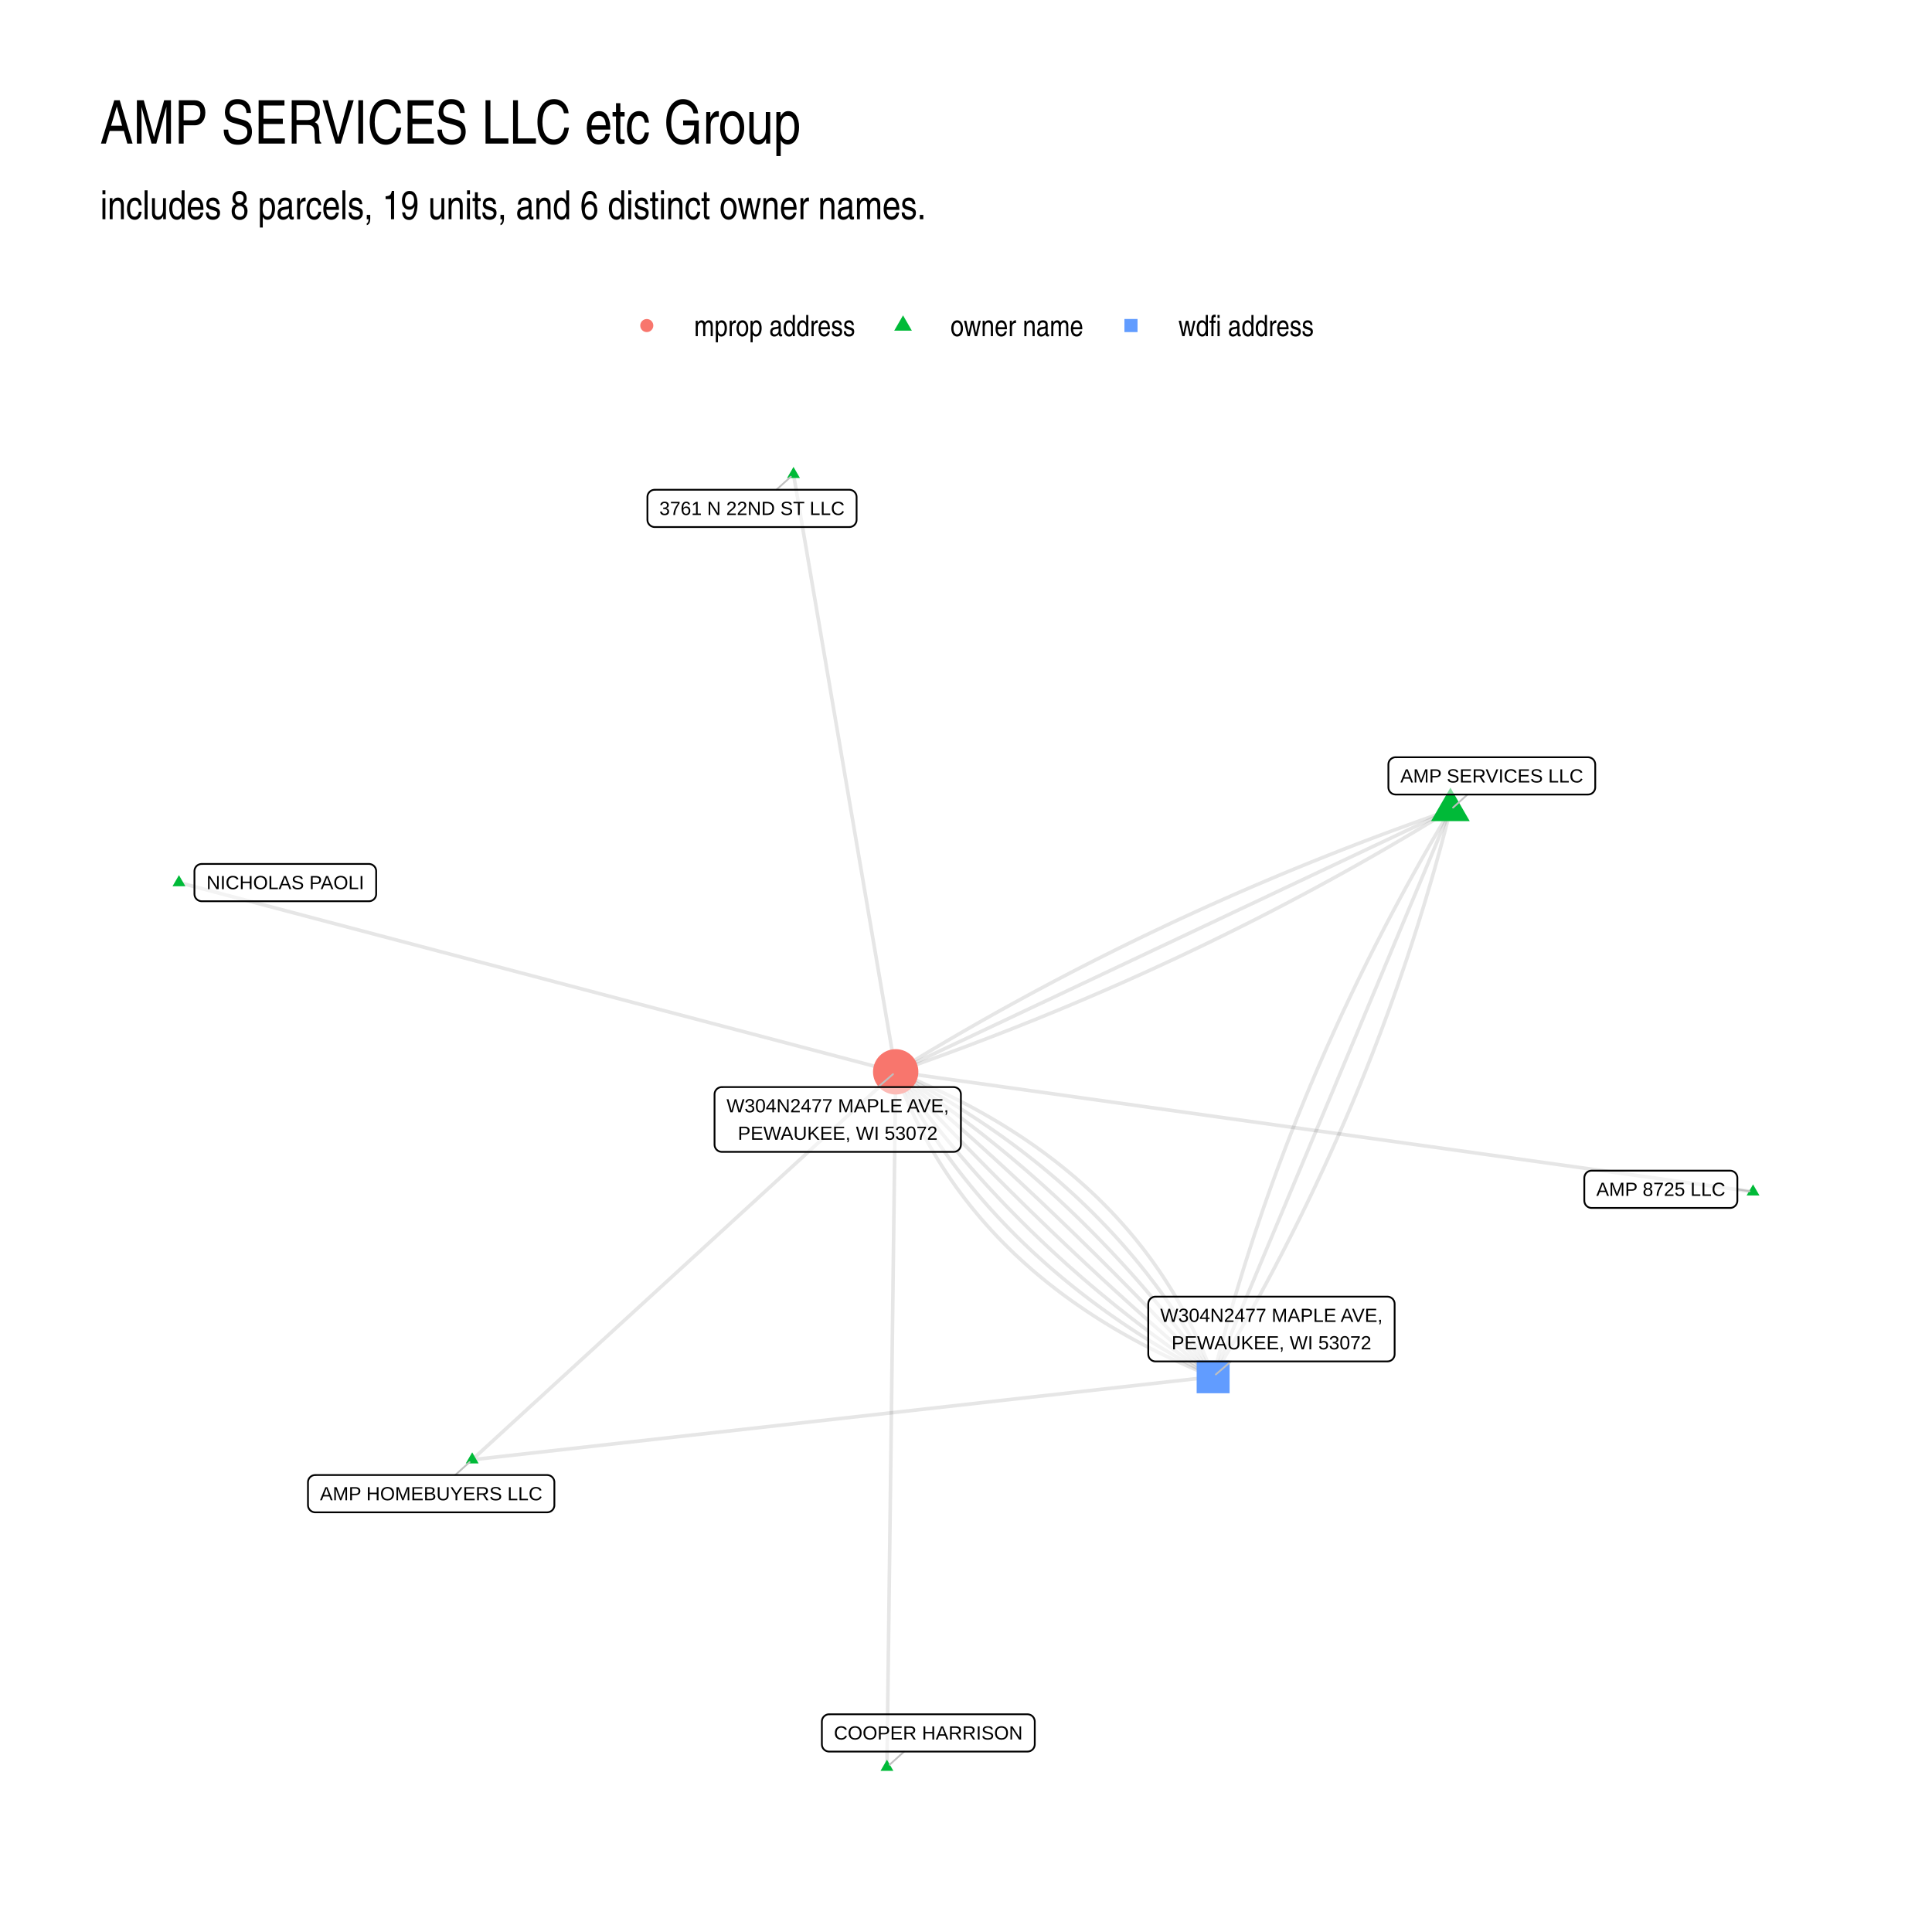
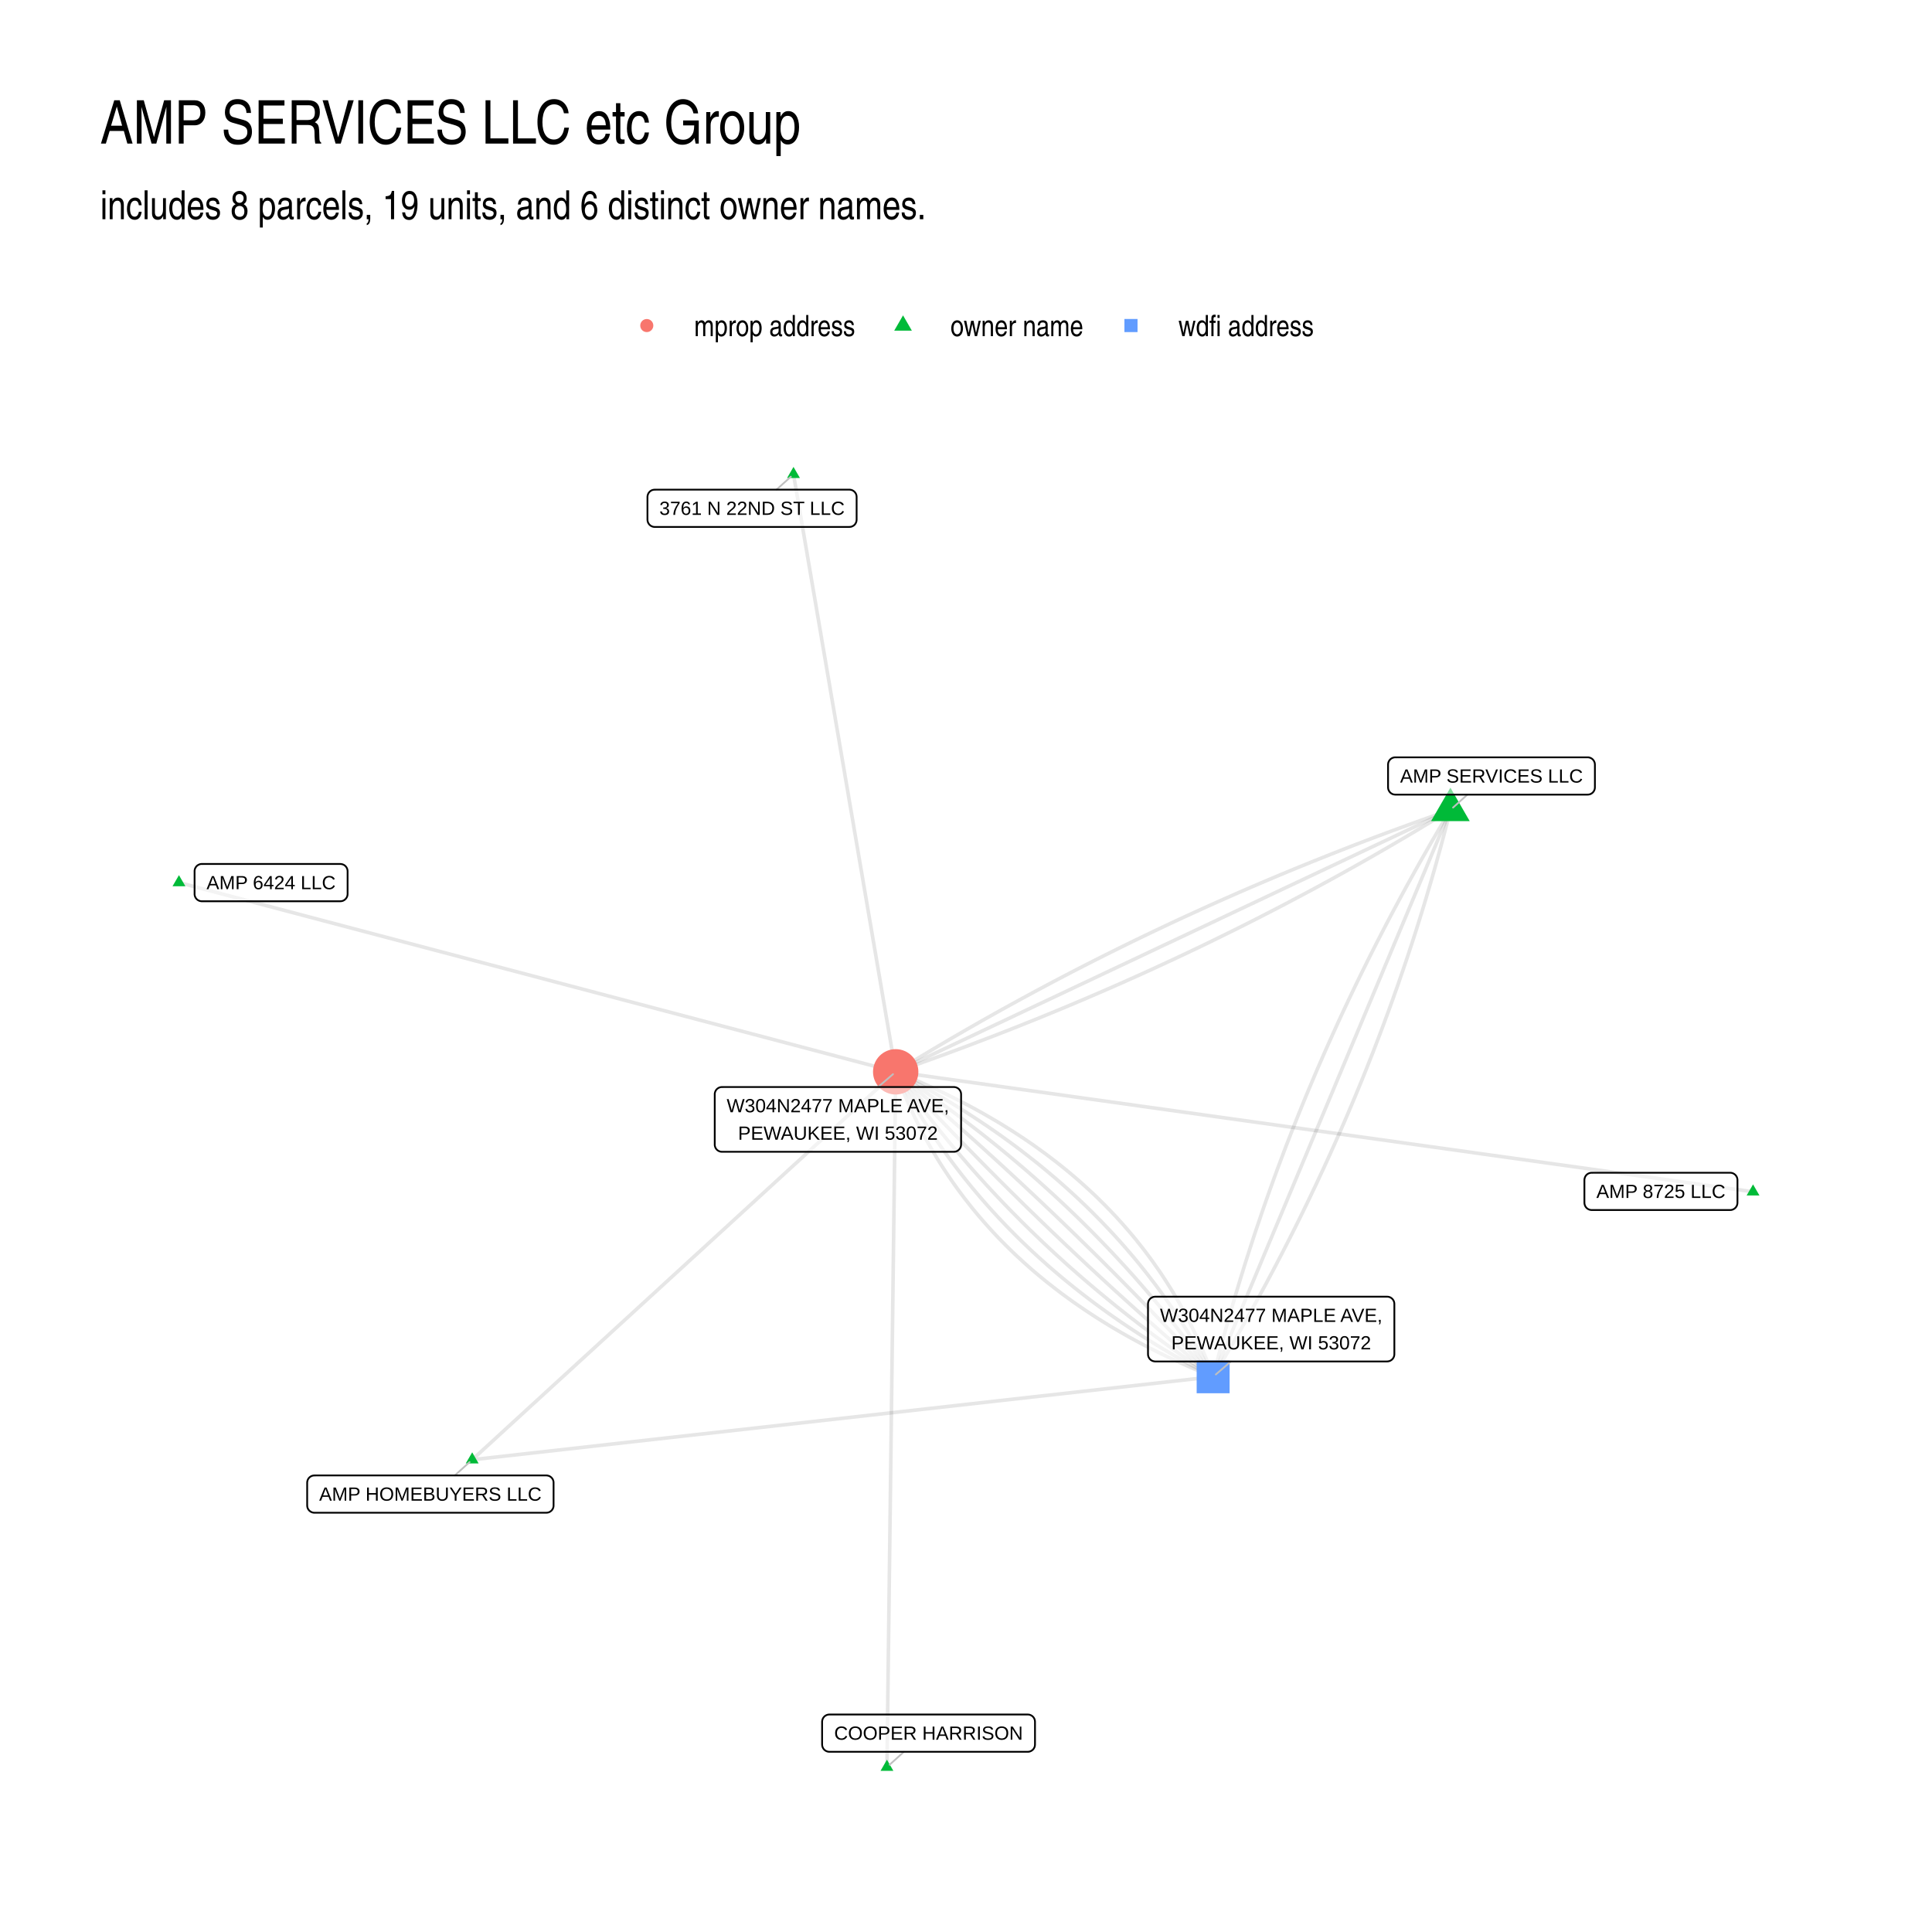
<svg xmlns="http://www.w3.org/2000/svg" width="768" height="768" viewBox="0 0 576 576">
  <g class="svglite">
    <defs>
      <style>.svglite line,.svglite polyline,.svglite polygon,.svglite path,.svglite circle{fill:none;stroke:#000000;stroke-linecap:round;stroke-linejoin:round;stroke-miterlimit:10.00}.svglite text{white-space:pre}.svglite g.glyphgroup path{fill:inherit;stroke:none}</style>
    </defs>
    <rect width="100%" height="100%" style="stroke-linecap:round;stroke-linejoin:round;stroke-miterlimit:10.00;stroke:none;fill:#FFFFFF" />
    <defs>
      <clipPath id="cpMC4wMHw1NzYuMDB8MC4wMHw1NzYuMDA=">
        <path d="M0 0h576v576H0z" />
      </clipPath>
    </defs>
    <g clip-path="url(#cpMC4wMHw1NzYuMDB8MC4wMHw1NzYuMDA=)">
      <path d="M0 0h576v576H0z" style="stroke-width:1.07;stroke:none;fill:#FFFFFF" />
    </g>
    <defs>
      <clipPath id="cpMjkuODl8NTQ2LjExfDEyMi4xNHw1NDYuMTE=">
        <path d="M29.89 122.14h516.22v423.97H29.89z" />
      </clipPath>
    </defs>
    <g clip-path="url(#cpMjkuODl8NTQ2LjExfDEyMi4xNHw1NDYuMTE=)">
      <path d="m140.78 435.2 1.27-1.17 1.28-1.17 1.28-1.17 1.27-1.16 1.28-1.17 1.27-1.17 1.28-1.17 1.27-1.17 1.28-1.17 1.27-1.16 1.28-1.17 1.27-1.17 1.28-1.17 1.27-1.17 1.28-1.16 1.28-1.17 1.27-1.17 1.28-1.17 1.27-1.17 1.28-1.17 1.27-1.16 1.28-1.17 1.27-1.17 1.28-1.17 1.27-1.17 1.28-1.16 1.27-1.17 1.28-1.17 1.28-1.17 1.27-1.17 1.28-1.16 1.27-1.17 1.28-1.17 1.27-1.17 1.28-1.17 1.27-1.17 1.28-1.16 1.27-1.17 1.28-1.17 1.28-1.17 1.27-1.17 1.28-1.16 1.27-1.17 1.28-1.17 1.27-1.17 1.28-1.17 1.27-1.17 1.28-1.16 1.27-1.17 1.28-1.17 1.27-1.17 1.28-1.17 1.28-1.16 1.27-1.17 1.28-1.17 1.27-1.17 1.28-1.17 1.27-1.17 1.28-1.16 1.27-1.17 1.28-1.17 1.27-1.17 1.28-1.17 1.27-1.16 1.28-1.17 1.28-1.17 1.27-1.17 1.28-1.17 1.27-1.17 1.28-1.16 1.27-1.17 1.28-1.17 1.27-1.17 1.28-1.17 1.27-1.16 1.28-1.17 1.28-1.17 1.27-1.17 1.28-1.17 1.27-1.17 1.28-1.16 1.27-1.17 1.28-1.17 1.27-1.17 1.28-1.17 1.27-1.16 1.28-1.17 1.27-1.17 1.28-1.17 1.28-1.17 1.27-1.16 1.28-1.17 1.27-1.17 1.28-1.17 1.27-1.17 1.28-1.17 1.27-1.16 1.28-1.17 1.27-1.17M140.78 435.2l2.23-.25 2.23-.25 2.23-.25 2.23-.25 2.24-.25 2.23-.25 2.23-.25 2.23-.25 2.23-.25 2.23-.25 2.23-.25 2.23-.25 2.24-.25 2.23-.25 2.23-.25 2.23-.25 2.23-.25 2.23-.25 2.23-.25 2.24-.25 2.23-.25 2.23-.25 2.23-.25 2.23-.25 2.23-.25 2.23-.25 2.23-.25 2.24-.25 2.23-.25 2.23-.25 2.23-.24 2.23-.25 2.23-.25 2.23-.25 2.24-.25 2.23-.25 2.23-.25 2.23-.25 2.23-.25 2.23-.25 2.23-.25 2.23-.25 2.24-.25 2.23-.25 2.23-.25 2.23-.25 2.23-.25 2.23-.25 2.23-.25 2.23-.25 2.24-.25 2.23-.25 2.23-.25 2.23-.25 2.23-.25 2.23-.25 2.23-.25 2.24-.25 2.23-.25 2.23-.25 2.23-.25 2.23-.25 2.23-.25 2.23-.25 2.23-.25 2.24-.25 2.23-.25 2.23-.25 2.23-.25 2.23-.25 2.23-.25 2.23-.25 2.24-.25 2.23-.25 2.23-.25 2.23-.25 2.23-.24 2.23-.25 2.23-.25 2.23-.25 2.24-.25 2.23-.25 2.23-.25 2.23-.25 2.23-.25 2.23-.25 2.23-.25 2.24-.25 2.23-.25 2.23-.25 2.23-.25 2.23-.25 2.23-.25 2.23-.25 2.23-.25 2.24-.25 2.23-.25 2.23-.25 2.23-.25m70.74-169-1.8.63-1.79.62-1.78.63-1.79.64-1.78.63-1.78.65-1.78.64-1.77.65-1.78.65-1.77.65-1.76.66-1.77.66-1.76.66-1.76.67-1.76.67-1.76.67-1.75.68-1.75.68-1.75.69-1.74.68-1.74.7-1.74.69-1.74.7-1.74.7-1.73.7-1.73.71-1.73.71-1.72.72-1.73.71-1.72.73-1.71.72-1.72.73-1.71.73-1.71.73-1.71.74-1.71.74-1.7.75-1.7.75-1.7.75-1.69.75-1.7.76-1.69.76-1.68.77-1.69.77-1.68.77-1.68.77-1.68.78-1.68.78-1.67.79-1.67.79-1.67.79-1.66.8-1.67.79-1.66.81-1.65.8-1.66.81-1.65.81-1.65.82-1.65.82-1.65.82-1.64.83-1.64.82-1.64.84-1.63.83-1.64.84-1.63.84-1.62.85-1.63.85-1.62.85-1.62.86-1.62.86-1.62.86-1.61.87-1.61.87-1.61.87-1.61.88-1.6.88-1.6.88-1.6.88-1.59.89-1.6.9-1.59.89-1.58.9-1.59.91-1.58.9-1.58.91-1.58.92-1.58.91-1.57.92-1.57.93-1.57.92-1.57.93-1.56.94-1.56.93-1.56.94-1.55.95-1.56.95-1.55.95-1.55.95" style="stroke-width:1.07;stroke:#000000;stroke-opacity:0.10;stroke-linecap:butt" />
      <path d="m432.42 241.47-.98 1.64-.98 1.64-.96 1.64-.97 1.64-.95 1.64-.96 1.64-.94 1.65-.94 1.65-.94 1.64-.93 1.65-.92 1.65-.92 1.66-.92 1.65-.91 1.65-.9 1.66-.9 1.66-.89 1.66-.89 1.66-.88 1.66-.88 1.67-.87 1.66-.86 1.67-.86 1.67-.86 1.67-.85 1.67-.84 1.67-.84 1.67-.83 1.68-.83 1.67-.82 1.68-.82 1.68-.81 1.68-.81 1.69-.8 1.68-.79 1.69-.8 1.68-.78 1.69-.78 1.69-.77 1.69-.77 1.69-.76 1.7-.76 1.69-.75 1.7-.75 1.7-.74 1.7-.74 1.7-.73 1.7-.72 1.71-.72 1.7-.72 1.71-.71 1.71-.7 1.71-.7 1.71-.69 1.71-.69 1.72-.68 1.71-.68 1.72-.67 1.72-.67 1.72-.66 1.72-.65 1.72-.65 1.73-.65 1.72-.64 1.73-.63 1.73-.63 1.73-.62 1.73-.62 1.73-.61 1.74-.61 1.73-.6 1.74-.59 1.74-.59 1.74-.59 1.74-.58 1.74-.57 1.75-.57 1.74-.56 1.75-.56 1.75-.56 1.75-.54 1.75-.54 1.76-.54 1.75-.53 1.76-.53 1.75-.52 1.76-.51 1.76-.51 1.76-.51 1.77-.5 1.76-.49 1.77-.49 1.77-.48 1.77-.48 1.77-.47 1.77-.46 1.77-.46 1.78-.46 1.77-.45 1.78M236.57 141.41l.31 1.8.31 1.8.31 1.8.31 1.8.3 1.8.31 1.8.31 1.79.31 1.8.3 1.8.31 1.8.31 1.8.31 1.8.31 1.8.3 1.8.31 1.8.31 1.8.31 1.8.3 1.8.31 1.8.31 1.8.31 1.8.31 1.8.3 1.8.31 1.79.31 1.8.31 1.8.3 1.8.31 1.8.31 1.8.31 1.8.31 1.8.3 1.8.31 1.8.31 1.8.31 1.8.3 1.8.31 1.8.31 1.8.31 1.8.31 1.79.3 1.8.31 1.8.31 1.8.31 1.8.3 1.8.31 1.8.31 1.8.31 1.8.31 1.8.3 1.8.31 1.8.31 1.8.31 1.8.3 1.8.31 1.8.31 1.8.31 1.79.31 1.8.3 1.8.31 1.8.31 1.8.31 1.8.3 1.8.31 1.8.31 1.8.31 1.8.31 1.8.3 1.8.31 1.8.31 1.8.31 1.8.3 1.8.31 1.8.31 1.79.31 1.8.31 1.8.3 1.8.31 1.8.31 1.8.31 1.8.3 1.8.31 1.8.31 1.8.31 1.8.31 1.8.3 1.8.31 1.8.31 1.8.31 1.8.3 1.8.31 1.79.31 1.8.31 1.8.31 1.8.3 1.8.31 1.8.31 1.8.31 1.8.3 1.8" style="stroke-width:1.07;stroke:#000000;stroke-opacity:0.10;stroke-linecap:butt" />
      <path d="m432.42 241.47-1.67.79-1.67.79-1.67.79-1.68.79-1.67.79-1.67.79-1.67.78-1.67.79-1.67.79-1.67.79-1.67.79-1.67.79-1.67.79-1.67.78-1.67.79-1.67.79-1.67.79-1.67.79-1.67.79-1.67.79-1.67.79-1.67.78-1.67.79-1.67.79-1.67.79-1.67.79-1.68.79-1.67.79-1.67.78-1.67.79-1.67.79-1.67.79-1.67.79-1.67.79-1.67.79-1.67.78-1.67.79-1.67.79-1.67.79-1.67.79-1.67.79-1.67.79-1.67.79-1.67.78-1.67.79-1.67.79-1.67.79-1.67.79-1.67.79-1.67.79-1.68.78-1.67.79-1.67.79-1.67.79-1.67.79-1.67.79-1.67.79-1.67.79-1.67.78-1.67.79-1.67.79-1.67.79-1.67.79-1.67.79-1.67.79-1.67.78-1.67.79-1.67.79-1.67.79-1.67.79-1.67.79-1.67.79-1.67.78-1.68.79-1.67.79-1.67.79-1.67.79-1.67.79-1.67.79-1.67.79-1.67.78-1.67.79-1.67.79-1.67.79-1.67.79-1.67.79-1.67.79-1.67.78-1.67.79-1.67.79-1.67.79-1.67.79-1.67.79-1.67.79-1.67.79-1.67.78-1.68.79-1.67.79-1.67.79m165.38-78.08-.72 1.71-.71 1.71-.72 1.7-.71 1.71-.72 1.71-.71 1.71-.72 1.7-.71 1.71-.71 1.71-.72 1.7-.71 1.71-.72 1.71-.71 1.7-.72 1.71-.71 1.71-.72 1.71-.71 1.7-.71 1.71-.72 1.71-.71 1.7-.72 1.71-.71 1.71-.72 1.71-.71 1.7-.72 1.71-.71 1.71-.72 1.7-.71 1.71-.71 1.71-.72 1.7-.71 1.71-.72 1.71-.71 1.71-.72 1.7-.71 1.71-.72 1.71-.71 1.7-.71 1.71-.72 1.71-.71 1.7-.72 1.71-.71 1.71-.72 1.71-.71 1.7-.72 1.71-.71 1.71-.72 1.7-.71 1.71-.71 1.71-.72 1.71-.71 1.7-.72 1.71-.71 1.71-.72 1.7-.71 1.71-.72 1.71-.71 1.7-.72 1.71-.71 1.71-.71 1.71-.72 1.7-.71 1.71-.72 1.71-.71 1.7-.72 1.71-.71 1.71-.72 1.7-.71 1.71-.71 1.71-.72 1.71-.71 1.7-.72 1.71-.71 1.71-.72 1.7-.71 1.71-.72 1.71-.71 1.71-.72 1.7-.71 1.71-.71 1.71-.72 1.7-.71 1.71-.72 1.71-.71 1.7-.72 1.71-.71 1.71-.72 1.71-.71 1.7-.72 1.71-.71 1.71-.71 1.7-.72 1.71-.71 1.71-.72 1.7-.71 1.71-.72 1.71-.71 1.71-.72 1.7-.71 1.71M53.35 263.12l2.16.57 2.16.57 2.16.57 2.16.57 2.16.57 2.15.57 2.16.57 2.16.57 2.16.57 2.16.57 2.16.57 2.15.57 2.16.57 2.16.57 2.16.57 2.16.57 2.16.57 2.16.57 2.15.57 2.16.57 2.16.57 2.16.57 2.16.57 2.16.57 2.16.57 2.15.57 2.16.57 2.16.57 2.16.57 2.16.57 2.16.57 2.15.57 2.16.57 2.16.57 2.16.57 2.16.57 2.16.57 2.16.57 2.15.57 2.16.57 2.16.57 2.16.57 2.16.57 2.16.57 2.16.57 2.15.57 2.16.57 2.16.57 2.16.57 2.16.57 2.16.57 2.15.57 2.16.57 2.16.57 2.16.57 2.16.57 2.16.57 2.16.57 2.15.57 2.16.57 2.16.57 2.16.57 2.16.57 2.16.57 2.16.57 2.15.57 2.16.57 2.16.57 2.16.57 2.16.57 2.16.57 2.15.57 2.16.57 2.16.57 2.16.57 2.16.57 2.16.57 2.16.57 2.15.57 2.16.57 2.16.57 2.16.57 2.16.57 2.16.57 2.15.57 2.16.57 2.16.57 2.16.57 2.16.57 2.16.57 2.16.57 2.15.57 2.16.57 2.16.57 2.16.57 2.16.57 2.16.57 2.16.57 2.15.57" style="stroke-width:1.07;stroke:#000000;stroke-opacity:0.10;stroke-linecap:butt" />
      <path d="m522.65 355.32-2.58-.37-2.59-.36-2.58-.36-2.58-.36-2.58-.36-2.58-.36-2.59-.36-2.58-.36-2.58-.37-2.58-.36-2.58-.36-2.58-.36-2.59-.36-2.58-.36-2.58-.36-2.58-.36-2.58-.37-2.59-.36-2.58-.36-2.58-.36-2.58-.36-2.58-.36-2.59-.36-2.58-.36-2.58-.37-2.58-.36-2.58-.36-2.58-.36-2.59-.36-2.58-.36-2.58-.36-2.58-.36-2.58-.37-2.59-.36-2.58-.36-2.58-.36-2.58-.36-2.58-.36-2.58-.36-2.59-.36-2.58-.37-2.58-.36-2.58-.36-2.58-.36-2.59-.36-2.58-.36-2.58-.36-2.58-.37-2.58-.36-2.59-.36-2.58-.36-2.58-.36-2.58-.36-2.58-.36-2.58-.36-2.59-.37-2.58-.36-2.58-.36-2.58-.36-2.58-.36-2.59-.36-2.58-.36-2.58-.36-2.58-.37-2.58-.36-2.58-.36-2.59-.36-2.58-.36-2.58-.36-2.58-.36-2.58-.36-2.59-.37-2.58-.36-2.58-.36-2.58-.36-2.58-.36-2.59-.36-2.58-.36-2.58-.36-2.58-.37-2.58-.36-2.58-.36-2.59-.36-2.58-.36-2.58-.36-2.58-.36-2.58-.36-2.59-.37-2.58-.36-2.58-.36-2.58-.36-2.58-.36-2.58-.36-2.59-.36-2.58-.37-2.58-.36-2.58-.36-2.58-.36-2.59-.36" style="stroke-width:1.07;stroke:#000000;stroke-opacity:0.10;stroke-linecap:butt" />
      <path d="m432.42 241.47-1.55.96-1.55.95-1.56.94-1.55.95-1.56.94-1.56.94-1.56.93-1.57.93-1.57.93-1.57.92-1.57.92-1.58.92-1.58.91-1.58.91-1.58.91-1.59.9-1.58.9-1.59.9-1.6.89-1.59.89-1.6.89-1.6.88-1.6.88-1.61.87-1.61.88-1.61.87-1.61.86-1.62.87-1.62.85-1.62.86-1.62.85-1.62.85-1.63.85-1.63.84-1.64.84-1.63.84-1.64.83-1.64.83-1.64.82-1.65.83-1.65.81-1.65.82-1.65.81-1.66.81-1.65.81-1.66.8-1.67.8-1.66.79-1.67.8-1.67.78-1.67.79-1.68.78-1.68.78-1.68.77-1.68.78-1.69.77-1.68.76-1.69.76-1.7.76-1.69.76-1.7.75-1.7.74-1.7.75-1.71.74-1.71.74-1.71.73-1.71.74-1.72.72-1.71.73-1.72.72-1.73.72-1.72.71-1.73.71-1.73.71-1.73.71-1.74.7-1.74.69-1.74.7-1.74.69-1.74.69-1.75.68-1.75.68-1.75.68-1.76.67-1.76.67-1.76.67-1.76.67-1.76.66-1.77.65-1.77.66-1.78.65-1.77.64-1.78.65-1.78.64-1.78.64-1.79.63-1.78.63-1.79.63-1.8.62m165.38-78.08-.45 1.78-.46 1.78-.46 1.77-.47 1.78-.47 1.77-.48 1.77-.48 1.77-.49 1.76-.49 1.77-.5 1.77-.5 1.76-.51 1.76-.52 1.76-.52 1.76-.52 1.76-.53 1.75-.54 1.76-.54 1.75-.55 1.75-.55 1.75-.56 1.75-.56 1.75-.57 1.75-.58 1.74-.57 1.74-.59 1.74-.59 1.74-.6 1.74-.6 1.74-.6 1.74-.62 1.73-.61 1.73-.63 1.74-.62 1.73-.64 1.72-.64 1.73-.64 1.73-.65 1.72-.66 1.72-.66 1.73-.66 1.72-.67 1.71-.68 1.72-.68 1.72-.69 1.71-.69 1.71-.7 1.72-.71 1.71-.7 1.7-.72 1.71-.72 1.71-.72 1.7-.73 1.7-.74 1.7-.74 1.7-.75 1.7-.75 1.7-.76 1.7-.76 1.69-.77 1.69-.77 1.69-.78 1.69-.79 1.69-.79 1.69-.79 1.68-.81 1.69-.8 1.68-.81 1.68-.82 1.68-.82 1.68-.83 1.68-.83 1.67-.84 1.67-.85 1.68-.85 1.67-.85 1.67-.86 1.67-.87 1.66-.87 1.67-.87 1.66-.89 1.66-.88 1.66-.9 1.66-.89 1.66-.91 1.66-.91 1.65-.91 1.66-.92 1.65-.92 1.65-.93 1.65-.94 1.65-.94 1.64-.95 1.65-.95 1.64-.96 1.65-.96 1.64-.97 1.64-.97 1.63-.98 1.64m-97.25 116.37.03-2.09.02-2.1.03-2.09.03-2.09.02-2.1.03-2.09.03-2.1.02-2.09.03-2.09.02-2.1.03-2.09.03-2.1.02-2.09.03-2.09.03-2.1.02-2.09.03-2.09.03-2.1.02-2.09.03-2.1.03-2.09.02-2.09.03-2.1.02-2.09.03-2.1.03-2.09.02-2.09.03-2.1.03-2.09.02-2.09.03-2.1.03-2.09.02-2.1.03-2.09.02-2.09.03-2.1.03-2.09.02-2.1.03-2.09.03-2.09.02-2.1.03-2.09.03-2.09.02-2.1.03-2.09.02-2.1.03-2.09.03-2.09.02-2.1.03-2.09.03-2.1.02-2.09.03-2.09.03-2.1.02-2.09.03-2.09.03-2.1.02-2.09.03-2.1.02-2.09.03-2.09.03-2.1.02-2.09.03-2.1.03-2.09.02-2.09.03-2.1.03-2.09.02-2.09.03-2.1.02-2.09.03-2.1.03-2.09.02-2.09.03-2.1.03-2.09.02-2.1.03-2.09.03-2.09.02-2.1.03-2.09.03-2.09.02-2.1.03-2.09.02-2.1.03-2.09.03-2.09.02-2.1.03-2.09.03-2.1.02-2.09.03-2.09.03-2.1.02-2.09.03-2.09.02-2.1.03-2.09.03-2.1.02-2.09" style="stroke-width:1.07;stroke:#000000;stroke-opacity:0.10;stroke-linecap:butt" />
      <path d="m361.68 410.47-.46-1.25-.47-1.24-.47-1.24-.49-1.23-.5-1.22-.51-1.21-.52-1.21-.53-1.2-.54-1.2-.55-1.19-.56-1.18-.57-1.17-.58-1.17-.59-1.16-.6-1.16-.61-1.15-.62-1.14-.63-1.13-.64-1.13-.65-1.12-.66-1.11-.67-1.11-.69-1.1-.69-1.1-.7-1.08-.71-1.08-.72-1.08-.74-1.06-.74-1.06-.75-1.06-.76-1.04-.78-1.04-.78-1.04-.79-1.02-.81-1.02-.81-1.02-.82-1-.84-1-.84-.99-.86-.99-.86-.98-.88-.97-.88-.97-.9-.96-.9-.95-.92-.94-.92-.94-.94-.93-.94-.93-.96-.92-.97-.91-.97-.9-.99-.9-.99-.89-1.01-.89-1.02-.88-1.03-.87-1.03-.86-1.05-.86-1.06-.85-1.06-.84-1.08-.84-1.09-.83-1.1-.83-1.11-.81-1.12-.81-1.12-.81-1.14-.79-1.15-.79-1.16-.79-1.17-.77-1.18-.77-1.19-.77-1.2-.75-1.21-.75-1.22-.75-1.23-.73-1.24-.73-1.25-.72-1.26-.72-1.27-.71-1.28-.7-1.29-.7-1.31-.69-1.31-.68-1.32-.67-1.33-.67-1.34-.66-1.36-.66-1.36-.65-1.37-.64-1.38-.63-1.4-.63-1.4-.62-1.41-.62-1.43-.61-1.43-.6-1.44-.59-1.46-.59" style="stroke-width:1.07;stroke:#000000;stroke-opacity:0.10;stroke-linecap:butt" />
      <path d="m361.68 410.47-.6-1.15-.61-1.15-.61-1.15-.63-1.14-.62-1.14-.64-1.13-.64-1.12-.66-1.12-.65-1.12-.67-1.11-.67-1.11-.68-1.1-.69-1.09-.69-1.1-.71-1.08-.71-1.09-.71-1.07-.73-1.08-.73-1.06-.74-1.07-.74-1.05-.75-1.06-.76-1.05-.77-1.04-.77-1.04-.79-1.03-.79-1.03-.79-1.03-.81-1.02-.81-1.01-.81-1.01-.83-1.01-.83-1-.84-.99-.85-.99-.85-.99-.86-.98-.87-.98-.88-.97-.88-.96-.89-.97-.9-.95-.91-.96-.91-.94-.92-.94-.93-.94-.93-.94-.94-.92-.95-.93-.96-.92-.96-.91-.97-.91-.98-.9-.98-.9-.99-.89-1-.89-1.01-.89-1.01-.88-1.03-.87-1.02-.87-1.04-.87-1.04-.86-1.05-.86-1.06-.85-1.07-.84-1.07-.84-1.08-.84-1.08-.83-1.1-.83-1.1-.82-1.11-.82-1.11-.81-1.12-.81-1.13-.8-1.14-.8-1.15-.79-1.15-.79-1.16-.78-1.16-.78-1.18-.77-1.18-.77-1.19-.77-1.19-.76-1.2-.75-1.21-.75-1.22-.75-1.23-.74-1.23-.73-1.24-.73-1.24-.73-1.26-.72-1.26-.71-1.27-.71-1.27-.71-1.28-.7-1.29-.7-1.3-.69-1.3-.69-1.32-.68" style="stroke-width:1.07;stroke:#000000;stroke-opacity:0.10;stroke-linecap:butt" />
      <path d="m361.68 410.47-.74-1.06-.75-1.06-.75-1.05-.76-1.05-.76-1.05-.76-1.05-.77-1.04-.77-1.04-.78-1.04-.78-1.03-.79-1.03-.79-1.03-.79-1.03-.8-1.02-.81-1.02-.8-1.02-.82-1.01-.81-1.01-.82-1.01-.83-1-.83-1.01-.83-.99-.84-1-.84-.99-.85-1-.85-.98-.86-.99-.86-.98-.86-.98-.87-.98-.87-.97-.88-.97-.88-.97-.89-.96-.89-.96-.9-.96-.89-.96-.91-.95-.91-.95-.91-.95-.92-.94-.92-.94-.92-.94-.93-.94-.94-.93-.93-.93-.95-.93-.94-.92-.96-.92-.95-.92-.96-.92-.97-.91-.97-.91-.97-.91-.98-.9-.98-.9-.99-.9-.99-.9-.99-.89-1-.89-1-.88-1.01-.89-1.01-.88-1.02-.88-1.02-.87-1.03-.87-1.03-.87-1.03-.87-1.04-.86-1.04-.86-1.05-.86-1.05-.86-1.06-.85-1.06-.85-1.06-.84-1.07-.85-1.08-.84-1.08-.83-1.08-.84-1.08-.83-1.1-.83-1.09-.82-1.1-.83-1.1-.82-1.11-.81-1.11-.82-1.12-.81-1.12-.81-1.13-.8-1.13-.81-1.13-.8-1.14-.79-1.15-.8-1.14-.79-1.16-.79-1.15-.78-1.16-.78-1.17-.78-1.17-.78" style="stroke-width:1.07;stroke:#000000;stroke-opacity:0.10;stroke-linecap:butt" />
      <path d="m361.68 410.47-.89-.97-.88-.96-.89-.96-.89-.97-.89-.96-.89-.96-.89-.96-.9-.96-.9-.96-.89-.95-.9-.96-.9-.95-.91-.96-.9-.95-.9-.95-.91-.95-.91-.95-.91-.95-.91-.95-.91-.95-.92-.95-.91-.94-.92-.95-.92-.94-.92-.94-.92-.94-.92-.94-.92-.94-.93-.94-.93-.94-.92-.94-.93-.93-.93-.94-.94-.93-.93-.93-.94-.94-.93-.93-.94-.93-.94-.93-.94-.92-.95-.93-.94-.93-.95-.92-.94-.93-.95-.92-.95-.92-.95-.92-.96-.92-.95-.92-.96-.92-.96-.92-.95-.91-.96-.92-.97-.91-.96-.92-.96-.91-.97-.91-.97-.91-.97-.91-.97-.91-.97-.91-.97-.91-.98-.9-.97-.91-.98-.9-.98-.9-.98-.91-.98-.9-.99-.9-.98-.9-.99-.89-.99-.9-.98-.9-1-.89-.99-.9-.99-.89-1-.89-.99-.89-1-.89-1-.89-1-.89-1-.89-1.01-.89-1-.88-1.01-.89-1.01-.88-1.01-.88-1.01-.88-1.01-.89-1.01-.88-1.02-.87-1.02-.88-1.02-.88-1.02-.87-1.02-.88-1.02-.87-1.02-.88-1.03-.87-1.03-.87" style="stroke-width:1.07;stroke:#000000;stroke-opacity:0.10;stroke-linecap:butt" />
      <path d="m361.68 410.47-1.03-.87-1.02-.87-1.03-.88-1.02-.87-1.02-.88-1.02-.87-1.02-.88-1.02-.88-1.01-.88-1.02-.87-1.01-.89-1.01-.88-1.01-.88-1.01-.88-1-.89-1.01-.88-1-.89-1.01-.89-1-.89-1-.89-.99-.89-1-.89-1-.89-.99-.89-.99-.9-.99-.89-.99-.9-.99-.9-.99-.89-.98-.9-.98-.9-.99-.9-.98-.91-.98-.9-.97-.9-.98-.91-.97-.9-.98-.91-.97-.91-.97-.91-.97-.91-.97-.91-.96-.91-.97-.91-.96-.92-.96-.91-.96-.92-.96-.91-.96-.92-.95-.92-.96-.92-.95-.92-.95-.92-.95-.92-.95-.92-.95-.93-.95-.92-.94-.93-.94-.93-.94-.93-.94-.92-.94-.93-.94-.93-.93-.94-.94-.93-.93-.93-.93-.94-.93-.93-.93-.94-.93-.94-.92-.94-.93-.94-.92-.94-.92-.94-.92-.94-.92-.94-.92-.95-.91-.94-.91-.95-.92-.95-.91-.95-.91-.95-.91-.95-.9-.95-.91-.95-.9-.95-.9-.96-.9-.95-.9-.96-.9-.95-.9-.96-.89-.96-.9-.96-.89-.96-.89-.96-.89-.97-.89-.96-.88-.96-.89-.97" style="stroke-width:1.07;stroke:#000000;stroke-opacity:0.10;stroke-linecap:butt" />
      <path d="m361.68 410.47-1.17-.78-1.16-.78-1.17-.78-1.15-.78-1.15-.79-1.15-.79-1.14-.8-1.14-.79-1.14-.8-1.13-.81-1.12-.8-1.12-.81-1.12-.81-1.11-.82-1.11-.81-1.11-.82-1.1-.83-1.09-.82-1.09-.83-1.09-.83-1.08-.84-1.08-.83-1.07-.84-1.07-.85-1.07-.84-1.06-.85-1.05-.85-1.05-.86-1.05-.86-1.04-.86-1.04-.86-1.04-.87-1.03-.87-1.02-.87-1.02-.87-1.02-.88-1.01-.88-1.01-.89-1.01-.88-1-.89-.99-.89-.99-.9-.99-.9-.98-.9-.98-.9-.97-.91-.97-.91-.96-.91-.96-.92-.96-.92-.95-.92-.95-.92-.94-.93-.94-.93-.93-.93-.93-.94-.93-.94-.92-.94-.92-.94-.91-.95-.91-.95-.9-.95-.9-.96-.9-.96-.89-.96-.88-.96-.88-.97-.88-.97-.88-.97-.86-.98-.87-.98-.86-.98-.85-.99-.86-.98-.84-1-.85-.99-.83-1-.84-1-.83-1-.82-1-.82-1.01-.82-1.01-.81-1.02-.81-1.01-.8-1.02-.8-1.02-.8-1.03-.79-1.03-.78-1.03-.79-1.03-.77-1.04-.78-1.04-.77-1.04-.76-1.05-.76-1.05-.76-1.05-.75-1.05-.74-1.06-.75-1.06" style="stroke-width:1.07;stroke:#000000;stroke-opacity:0.10;stroke-linecap:butt" />
      <path d="m361.68 410.47-1.31-.68-1.31-.69-1.29-.69-1.29-.7-1.29-.7-1.27-.71-1.27-.71-1.26-.71-1.25-.72-1.25-.73-1.24-.73-1.23-.73-1.22-.74-1.22-.75-1.21-.75-1.2-.75-1.2-.76-1.19-.77-1.18-.77-1.17-.77-1.17-.78-1.16-.78-1.15-.79-1.14-.79-1.14-.8-1.13-.8-1.12-.81-1.12-.81-1.11-.82-1.1-.82-1.09-.83-1.09-.83-1.08-.84-1.07-.84-1.07-.84-1.05-.86-1.05-.85-1.05-.86-1.03-.87-1.03-.87-1.02-.87-1.02-.88-1-.89-1-.89-.99-.89-.99-.9-.98-.9-.97-.91-.96-.92-.96-.91-.95-.93-.94-.92-.93-.94-.93-.94-.92-.94-.91-.95-.9-.95-.9-.95-.89-.97-.89-.96-.87-.97-.87-.98-.86-.98-.86-.99-.84-.99-.84-.99-.84-1-.82-1.01-.82-1.01-.81-1.01-.8-1.02-.8-1.03-.79-1.03-.78-1.03-.78-1.04-.76-1.04-.76-1.05-.76-1.06-.74-1.05-.74-1.07-.73-1.06-.72-1.08-.72-1.07-.71-1.09-.7-1.08-.7-1.1-.68-1.09-.68-1.1-.68-1.11-.66-1.11-.66-1.12-.65-1.12-.65-1.12-.63-1.14-.63-1.13-.62-1.14-.62-1.15-.61-1.15-.6-1.15" style="stroke-width:1.07;stroke:#000000;stroke-opacity:0.10;stroke-linecap:butt" />
      <path d="m361.68 410.47-1.45-.59-1.45-.59-1.43-.6-1.42-.61-1.42-.62-1.4-.62-1.39-.63-1.39-.63-1.37-.64-1.36-.65-1.35-.66-1.35-.66-1.33-.67-1.32-.67-1.31-.68-1.3-.69-1.29-.7-1.28-.7-1.27-.71-1.27-.72-1.25-.72-1.24-.73-1.23-.73-1.22-.75-1.21-.75-1.2-.75-1.19-.77-1.18-.77-1.17-.77-1.15-.79-1.15-.79-1.14-.79-1.13-.81-1.12-.81-1.11-.81-1.1-.83-1.08-.83-1.08-.84-1.07-.84-1.06-.85-1.04-.86-1.04-.86-1.03-.87-1.02-.88-1-.89-1-.89-.98-.9-.98-.9-.97-.91-.95-.92-.95-.93-.93-.93-.93-.94-.92-.94-.9-.95-.9-.96-.88-.97-.87-.97-.87-.98-.85-.99-.85-.99-.83-1-.83-1-.81-1.02-.8-1.02-.8-1.02-.78-1.04-.77-1.04-.76-1.04-.76-1.06-.74-1.06-.73-1.06-.72-1.08-.72-1.08-.7-1.08-.69-1.1-.68-1.1-.67-1.11-.66-1.11-.66-1.12-.64-1.13-.63-1.13-.62-1.14-.61-1.15-.6-1.16-.59-1.16-.58-1.17-.57-1.17-.56-1.18-.55-1.19-.54-1.2-.53-1.2-.52-1.21-.5-1.21-.5-1.22-.49-1.23-.48-1.24-.47-1.24-.46-1.25" style="stroke-width:1.07;stroke:#000000;stroke-opacity:0.10;stroke-linecap:butt" />
      <path d="m140.78 432.99 1.91 3.31h-3.83zm291.64-198.16 5.75 9.97h-11.51zM236.57 139.2l1.92 3.31h-3.83zM53.35 260.91l1.92 3.31h-3.83zm469.3 92.2 1.91 3.31h-3.83zM264.43 524.63l1.91 3.32h-3.82z" style="stroke-width:0.71;stroke:none;fill:#00BA38" />
      <path d="M356.77 415.38h9.82v-9.82h-9.82z" style="stroke-width:0.71;stroke:none;fill:#619CFF" />
      <circle cx="267.04" cy="319.55" r="6.76" style="stroke-width:0.71;stroke:none;fill:#F8766D" />
-       <path d="m135.72 439.76 4.27-3.85m297.52-199.03-4.3 3.88m-201.74-94.75 4.31-3.89m282.19 212.47 3.62.56M269.56 522.21l-4.34 3.92m101.77-120.24-4.5 3.88M261.77 324.1l4.47-3.85" style="stroke-width:0.53;stroke:#BFBFBF" />
-       <path d="M93.98 450.88h69.14-.08l.35-.02.34-.07.32-.12.3-.17.27-.22.23-.26.19-.3.13-.32.09-.34.02-.34v-6.8l-.02-.34-.09-.34-.13-.32-.19-.3-.23-.26-.27-.22-.3-.17-.32-.12-.34-.07-.27-.02H93.98l.26.02-.35-.02-.34.05-.34.09-.31.15-.29.2-.25.24-.21.28-.16.31-.11.32-.05.35-.01.17v6.8l.01-.18v.35l.05.35.11.33.16.3.21.28.25.24.29.2.31.15.34.09.34.05z" style="stroke-width:0.53;fill:#FFFFFF;fill-opacity:0.50" />
-       <text x="128.55" y="447.28" lengthAdjust="spacingAndGlyphs" style="font-size:5.69px;font-family:&quot;Liberation Sans&quot;" text-anchor="middle" textLength="66.27">AMP HOMEBUYERS LLC</text>
-       <path d="M416.09 236.88h57.35l-.09-.01.35-.01.34-.07.33-.12.3-.18.27-.22.23-.26.18-.29.14-.32.08-.34.03-.34v-6.8l-.03-.35-.08-.33-.14-.32-.18-.3-.23-.26-.27-.22-.3-.17-.33-.13-.34-.06-.26-.02h-57.35l.26.02-.35-.02-.34.04-.34.1-.31.15-.29.2-.25.24-.21.27-.16.31-.11.33-.05.35-.01.17v6.8l.01-.18v.35l.05.34.11.33.16.31.21.28.25.24.29.2.31.15.34.09.34.04z" style="stroke-width:0.53;fill:#FFFFFF;fill-opacity:0.50" />
-       <text x="444.76" y="233.28" lengthAdjust="spacingAndGlyphs" style="font-size:5.69px;font-family:&quot;Liberation Sans&quot;" text-anchor="middle" textLength="54.47">AMP SERVICES LLC</text>
-       <path d="M195.18 157.13h58.04-.09l.35-.01.34-.07.32-.13.31-.17.26-.22.23-.26.19-.3.14-.31.08-.34.03-.35v-6.8l-.03-.34-.08-.34-.14-.32-.19-.29-.23-.26-.26-.22-.31-.18-.32-.12-.34-.07-.26-.02h-58.04l.26.02-.35-.01-.34.04-.33.09-.32.15-.28.2-.25.24-.21.28-.17.31-.11.33-.05.34-.01.17v6.8l.01-.17v.34l.05.35.11.33.17.31.21.27.25.24.28.2.32.15.33.1.34.04z" style="stroke-width:0.53;fill:#FFFFFF;fill-opacity:0.50" />
-       <text x="224.2" y="153.53" lengthAdjust="spacingAndGlyphs" style="font-size:5.69px;font-family:&quot;Liberation Sans&quot;" text-anchor="middle" textLength="55.16">3761 N 22ND ST LLC</text>
-       <path d="M60.13 268.69h49.86-.08l.34-.01.35-.07.32-.13.3-.17.27-.22.23-.26.19-.29.13-.32.09-.34.02-.35v-6.8l-.02-.34-.09-.34-.13-.32-.19-.29-.23-.26-.27-.22-.3-.18-.32-.12-.35-.07-.26-.02H60.13l.26.02-.35-.01-.34.04-.34.1-.31.14-.29.2-.25.24-.21.28-.16.31-.11.33-.05.34-.01.17v6.8l.01-.17v.35l.05.34.11.33.16.31.21.27.25.24.29.2.31.15.34.1.34.04z" style="stroke-width:0.53;fill:#FFFFFF;fill-opacity:0.50" />
-       <text x="85.06" y="265.09" lengthAdjust="spacingAndGlyphs" style="font-size:5.69px;font-family:&quot;Liberation Sans&quot;" text-anchor="middle" textLength="46.98">NICHOLAS PAOLI</text>
-       <path d="M474.5 360.13h41.31-.09l.35-.01.34-.07.32-.12.3-.18.27-.22.23-.26.19-.29.13-.32.09-.34.03-.35v-6.79l-.03-.35-.09-.34-.13-.32-.19-.29-.23-.26-.27-.22-.3-.17-.32-.13-.34-.07-.26-.01H474.5l.26.01-.34-.01-.35.04-.33.1-.32.15-.28.19-.25.24-.21.28-.16.31-.11.33-.06.34-.01.18v6.79l.01-.17v.35l.06.34.11.33.16.31.21.28.25.24.28.19.32.15.33.1.35.04z" style="stroke-width:0.53;fill:#FFFFFF;fill-opacity:0.50" />
-       <text x="495.16" y="356.53" lengthAdjust="spacingAndGlyphs" style="font-size:5.69px;font-family:&quot;Liberation Sans&quot;" text-anchor="middle" textLength="38.42">AMP 8725 LLC</text>
-       <path d="M247.19 522.21h59.15-.09l.35-.02.34-.07.32-.12.3-.18.27-.22.23-.26.19-.29.13-.32.09-.34.03-.34v-6.8l-.03-.35-.09-.33-.13-.32-.19-.3-.23-.26-.27-.22-.3-.17-.32-.12-.34-.07-.26-.02h-59.15l.26.02-.35-.02-.34.04-.34.1-.31.15-.29.2-.25.24-.21.28-.16.3-.11.33-.05.35-.01.17v6.8l.01-.18v.35l.05.34.11.33.16.31.21.28.25.24.29.2.31.15.34.09.34.05z" style="stroke-width:0.53;fill:#FFFFFF;fill-opacity:0.50" />
-       <text x="276.76" y="518.61" lengthAdjust="spacingAndGlyphs" style="font-size:5.69px;font-family:&quot;Liberation Sans&quot;" text-anchor="middle" textLength="56.27">COOPER HARRISON</text>
-       <path d="M344.5 405.89h69.13-.09l.35-.02.34-.06.33-.13.3-.17.27-.22.23-.26.18-.3.14-.32.08-.33.03-.35v-14.99l-.03-.35-.08-.33-.14-.32-.18-.3-.23-.26-.27-.22-.3-.17-.33-.13-.34-.06-.26-.02H344.5l.26.02-.35-.02-.34.04-.34.1-.31.15-.29.2-.25.24-.21.28-.16.3-.11.33-.05.35-.01.17v14.99l.01-.17v.34l.05.35.11.33.16.31.21.27.25.24.29.2.31.15.34.1.34.04z" style="stroke-width:0.53;fill:#FFFFFF;fill-opacity:0.50" />
-       <text x="379.07" y="394.1" lengthAdjust="spacingAndGlyphs" style="font-size:5.69px;font-family:&quot;Liberation Sans&quot;" text-anchor="middle" textLength="66.25">W304N2477 MAPLE AVE,</text>
-       <text x="379.07" y="402.29" lengthAdjust="spacingAndGlyphs" style="font-size:5.69px;font-family:&quot;Liberation Sans&quot;" text-anchor="middle" textLength="59.52">PEWAUKEE, WI 53072</text>
-       <path d="M215.19 343.41h69.13-.09l.35-.01.34-.07.33-.13.3-.17.27-.22.23-.26.18-.29.14-.32.08-.34.03-.35v-14.99l-.03-.35-.08-.33-.14-.32-.18-.3-.23-.26-.27-.22-.3-.17-.33-.12-.34-.07-.26-.02h-69.13l.26.02-.35-.02-.34.04-.34.1-.31.15-.29.2-.25.24-.2.28-.17.3-.11.33-.05.35-.01.17v14.99l.01-.17v.35l.05.34.11.33.17.31.2.27.25.24.29.2.31.15.34.1.34.04z" style="stroke-width:0.53;fill:#FFFFFF;fill-opacity:0.50" />
-       <text x="249.76" y="331.62" lengthAdjust="spacingAndGlyphs" style="font-size:5.69px;font-family:&quot;Liberation Sans&quot;" text-anchor="middle" textLength="66.25">W304N2477 MAPLE AVE,</text>
-       <text x="249.76" y="339.81" lengthAdjust="spacingAndGlyphs" style="font-size:5.69px;font-family:&quot;Liberation Sans&quot;" text-anchor="middle" textLength="59.52">PEWAUKEE, WI 53072</text>
+       <path d="m135.59 439.88 4.4-3.97m297.49-199-4.27 3.85M231.5 145.98l4.28-3.86m33.72 380.15-4.28 3.86M366.98 405.9l-4.49 3.87m-100.7-85.69 4.45-3.83" style="stroke-width:0.53;stroke:#BFBFBF" />
+       <path d="M93.74 451h69.14-.08l.34-.02.35-.06.32-.13.3-.17.27-.22.23-.26.19-.3.13-.32.09-.33.02-.35v-6.8l-.02-.34-.09-.34-.13-.32-.19-.29-.23-.26-.27-.22-.3-.18-.32-.12-.35-.07-.26-.02H93.74l.26.02-.35-.01-.34.04-.34.09-.31.15-.29.2-.25.24-.21.28-.16.31-.11.33-.05.34-.01.17v6.8l.01-.17v.34l.05.35.11.33.16.3.21.28.25.24.29.2.31.15.34.1.34.04z" style="stroke-width:0.53;fill:#FFFFFF;fill-opacity:0.50" />
+       <text x="128.31" y="447.4" lengthAdjust="spacingAndGlyphs" style="font-size:5.69px;font-family:&quot;Liberation Sans&quot;" text-anchor="middle" textLength="66.27">AMP HOMEBUYERS LLC</text>
+       <path d="M415.99 236.91h57.35l-.09-.01.35-.01.34-.07.33-.12.3-.18.27-.22.23-.26.18-.29.14-.32.08-.34.03-.34v-6.8l-.03-.35-.08-.34-.14-.31-.18-.3-.23-.26-.27-.22-.3-.17-.33-.13-.34-.07-.26-.01h-57.35l.26.01-.35-.01-.34.04-.34.1-.31.15-.29.2-.25.24-.2.27-.17.31-.11.33-.05.35-.01.17v6.8l.01-.18v.35l.05.34.11.33.17.31.2.28.25.24.29.2.31.15.34.09.34.04z" style="stroke-width:0.53;fill:#FFFFFF;fill-opacity:0.50" />
+       <text x="444.67" y="233.31" lengthAdjust="spacingAndGlyphs" style="font-size:5.69px;font-family:&quot;Liberation Sans&quot;" text-anchor="middle" textLength="54.47">AMP SERVICES LLC</text>
+       <path d="M195.19 157.1h58.04-.09l.35-.02.34-.06.33-.13.3-.17.27-.22.23-.26.18-.3.14-.32.08-.33.03-.35v-6.8l-.03-.34-.08-.34-.14-.32-.18-.29-.23-.26-.27-.22-.3-.18-.33-.12-.34-.07-.26-.02h-58.04l.26.02-.34-.01-.35.04-.33.09-.32.15-.28.2-.25.24-.21.28-.16.31-.11.33-.06.34-.01.17v6.8l.01-.17v.34l.06.35.11.33.16.3.21.28.25.24.28.2.32.15.33.1.35.04z" style="stroke-width:0.53;fill:#FFFFFF;fill-opacity:0.50" />
+       <text x="224.21" y="153.5" lengthAdjust="spacingAndGlyphs" style="font-size:5.69px;font-family:&quot;Liberation Sans&quot;" text-anchor="middle" textLength="55.16">3761 N 22ND ST LLC</text>
+       <path d="M60.17 268.7h41.3-.09l.35-.02.34-.07.32-.12.3-.18.27-.22.23-.26.19-.29.14-.32.08-.34.03-.34v-6.8l-.03-.35-.08-.33-.14-.32-.19-.3-.23-.26-.27-.22-.3-.17-.32-.12-.34-.07-.26-.02h-41.3l.26.02-.35-.02-.35.04-.33.1-.31.15-.29.2-.25.24-.21.28-.16.3-.11.33-.06.35v6.97-.18.35l.06.34.11.33.16.31.21.28.25.24.29.2.31.15.33.09.35.05z" style="stroke-width:0.53;fill:#FFFFFF;fill-opacity:0.50" />
+       <text x="80.82" y="265.1" lengthAdjust="spacingAndGlyphs" style="font-size:5.69px;font-family:&quot;Liberation Sans&quot;" text-anchor="middle" textLength="38.42">AMP 6424 LLC</text>
+       <path d="M474.53 360.75h41.31-.09l.35-.01.34-.07.32-.13.3-.17.27-.22.23-.26.19-.29.13-.32.09-.34.03-.35v-6.79l-.03-.35-.09-.34-.13-.32-.19-.29-.23-.26-.27-.22-.3-.17-.32-.13-.34-.07-.26-.01h-41.31l.26.01-.34-.01-.35.04-.33.1-.32.15-.28.19-.25.24-.21.28-.16.31-.11.33-.06.34-.01.18v6.79l.01-.17v.35l.06.34.11.33.16.31.21.28.25.24.28.19.32.15.33.1.35.04z" style="stroke-width:0.53;fill:#FFFFFF;fill-opacity:0.50" />
+       <text x="495.18" y="357.15" lengthAdjust="spacingAndGlyphs" style="font-size:5.69px;font-family:&quot;Liberation Sans&quot;" text-anchor="middle" textLength="38.42">AMP 8725 LLC</text>
+       <path d="M247.26 522.27h59.15-.09l.35-.01.34-.07.33-.13.3-.17.27-.22.23-.26.18-.29.14-.32.08-.34.03-.35v-6.79l-.03-.35-.08-.34-.14-.32-.18-.29-.23-.26-.27-.22-.3-.17-.33-.13-.34-.07-.26-.01h-59.15l.26.01-.34-.01-.35.04-.33.1-.32.15-.28.19-.25.24-.21.28-.16.31-.11.33-.06.34-.01.18v6.79l.01-.17v.35l.06.34.11.33.16.31.21.28.25.24.28.19.32.15.33.1.35.04z" style="stroke-width:0.53;fill:#FFFFFF;fill-opacity:0.50" />
+       <text x="276.84" y="518.67" lengthAdjust="spacingAndGlyphs" style="font-size:5.69px;font-family:&quot;Liberation Sans&quot;" text-anchor="middle" textLength="56.27">COOPER HARRISON</text>
+       <path d="M344.42 405.9h69.13-.09l.35-.02.34-.07.33-.12.3-.18.27-.21.23-.27.18-.29.14-.32.08-.34.03-.34v-14.99l-.03-.35-.08-.34-.14-.32-.18-.29-.23-.26-.27-.22-.3-.18-.33-.12-.34-.07-.26-.01h-69.13l.26.01-.35-.01-.34.04-.34.1-.31.15-.29.19-.25.24-.2.28-.17.31-.11.33-.05.34-.01.18v14.99l.01-.18v.35l.05.34.11.33.17.31.2.28.25.24.29.2.31.15.34.09.34.05z" style="stroke-width:0.53;fill:#FFFFFF;fill-opacity:0.50" />
+       <text x="378.99" y="394.1" lengthAdjust="spacingAndGlyphs" style="font-size:5.69px;font-family:&quot;Liberation Sans&quot;" text-anchor="middle" textLength="66.25">W304N2477 MAPLE AVE,</text>
+       <text x="378.99" y="402.3" lengthAdjust="spacingAndGlyphs" style="font-size:5.69px;font-family:&quot;Liberation Sans&quot;" text-anchor="middle" textLength="59.52">PEWAUKEE, WI 53072</text>
+       <path d="M215.25 343.39h69.13-.09l.35-.01.34-.07.32-.12.3-.18.27-.22.23-.26.19-.29.14-.32.08-.34.03-.35v-14.99l-.03-.34-.08-.34-.14-.32-.19-.3-.23-.26-.27-.22-.3-.17-.32-.12-.34-.07-.26-.02h-69.13l.26.02-.35-.02-.35.05-.33.09-.31.15-.29.2-.25.24-.21.28-.16.31-.11.33-.06.34v15.16-.17.35l.06.34.11.33.16.31.21.28.25.24.29.19.31.15.33.1.35.04z" style="stroke-width:0.53;fill:#FFFFFF;fill-opacity:0.50" />
+       <text x="249.81" y="331.6" lengthAdjust="spacingAndGlyphs" style="font-size:5.69px;font-family:&quot;Liberation Sans&quot;" text-anchor="middle" textLength="66.25">W304N2477 MAPLE AVE,</text>
+       <text x="249.81" y="339.79" lengthAdjust="spacingAndGlyphs" style="font-size:5.69px;font-family:&quot;Liberation Sans&quot;" text-anchor="middle" textLength="59.52">PEWAUKEE, WI 53072</text>
    </g>
    <g clip-path="url(#cpMC4wMHw1NzYuMDB8MC4wMHw1NzYuMDA=)">
      <circle cx="192.83" cy="97.06" r="1.95" style="stroke-width:0.71;stroke:none;fill:#F8766D" />
      <path d="m269.23 94.02 2.63 4.56h-5.26z" style="stroke-width:0.71;stroke:none;fill:#00BA38" />
      <path d="M335.23 99.01h3.91V95.1h-3.91z" style="stroke-width:0.71;stroke:none;fill:#619CFF" />
      <text x="206.95" y="100.22" lengthAdjust="spacingAndGlyphs" style="font-size:8.80px;font-weight:0;font-family:&quot;Nimbus Sans Narrow&quot;" textLength="48.16">mprop address</text>
      <text x="283.35" y="100.22" lengthAdjust="spacingAndGlyphs" style="font-size:8.80px;font-weight:0;font-family:&quot;Nimbus Sans Narrow&quot;" textLength="39.72">owner name</text>
      <text x="351.31" y="100.22" lengthAdjust="spacingAndGlyphs" style="font-size:8.80px;font-weight:0;font-family:&quot;Nimbus Sans Narrow&quot;" textLength="40.5">wdfi address</text>
      <text x="29.89" y="65.35" lengthAdjust="spacingAndGlyphs" style="font-size:12.00px;font-weight:0;font-family:&quot;Nimbus Sans Narrow&quot;" textLength="246.64">includes 8 parcels, 19 units, and 6 distinct owner names.</text>
      <text x="29.89" y="42.81" lengthAdjust="spacingAndGlyphs" style="font-size:18.00px;font-weight:0;font-family:&quot;Nimbus Sans Narrow&quot;" textLength="218.14">AMP SERVICES LLC etc Group</text>
    </g>
  </g>
</svg>
